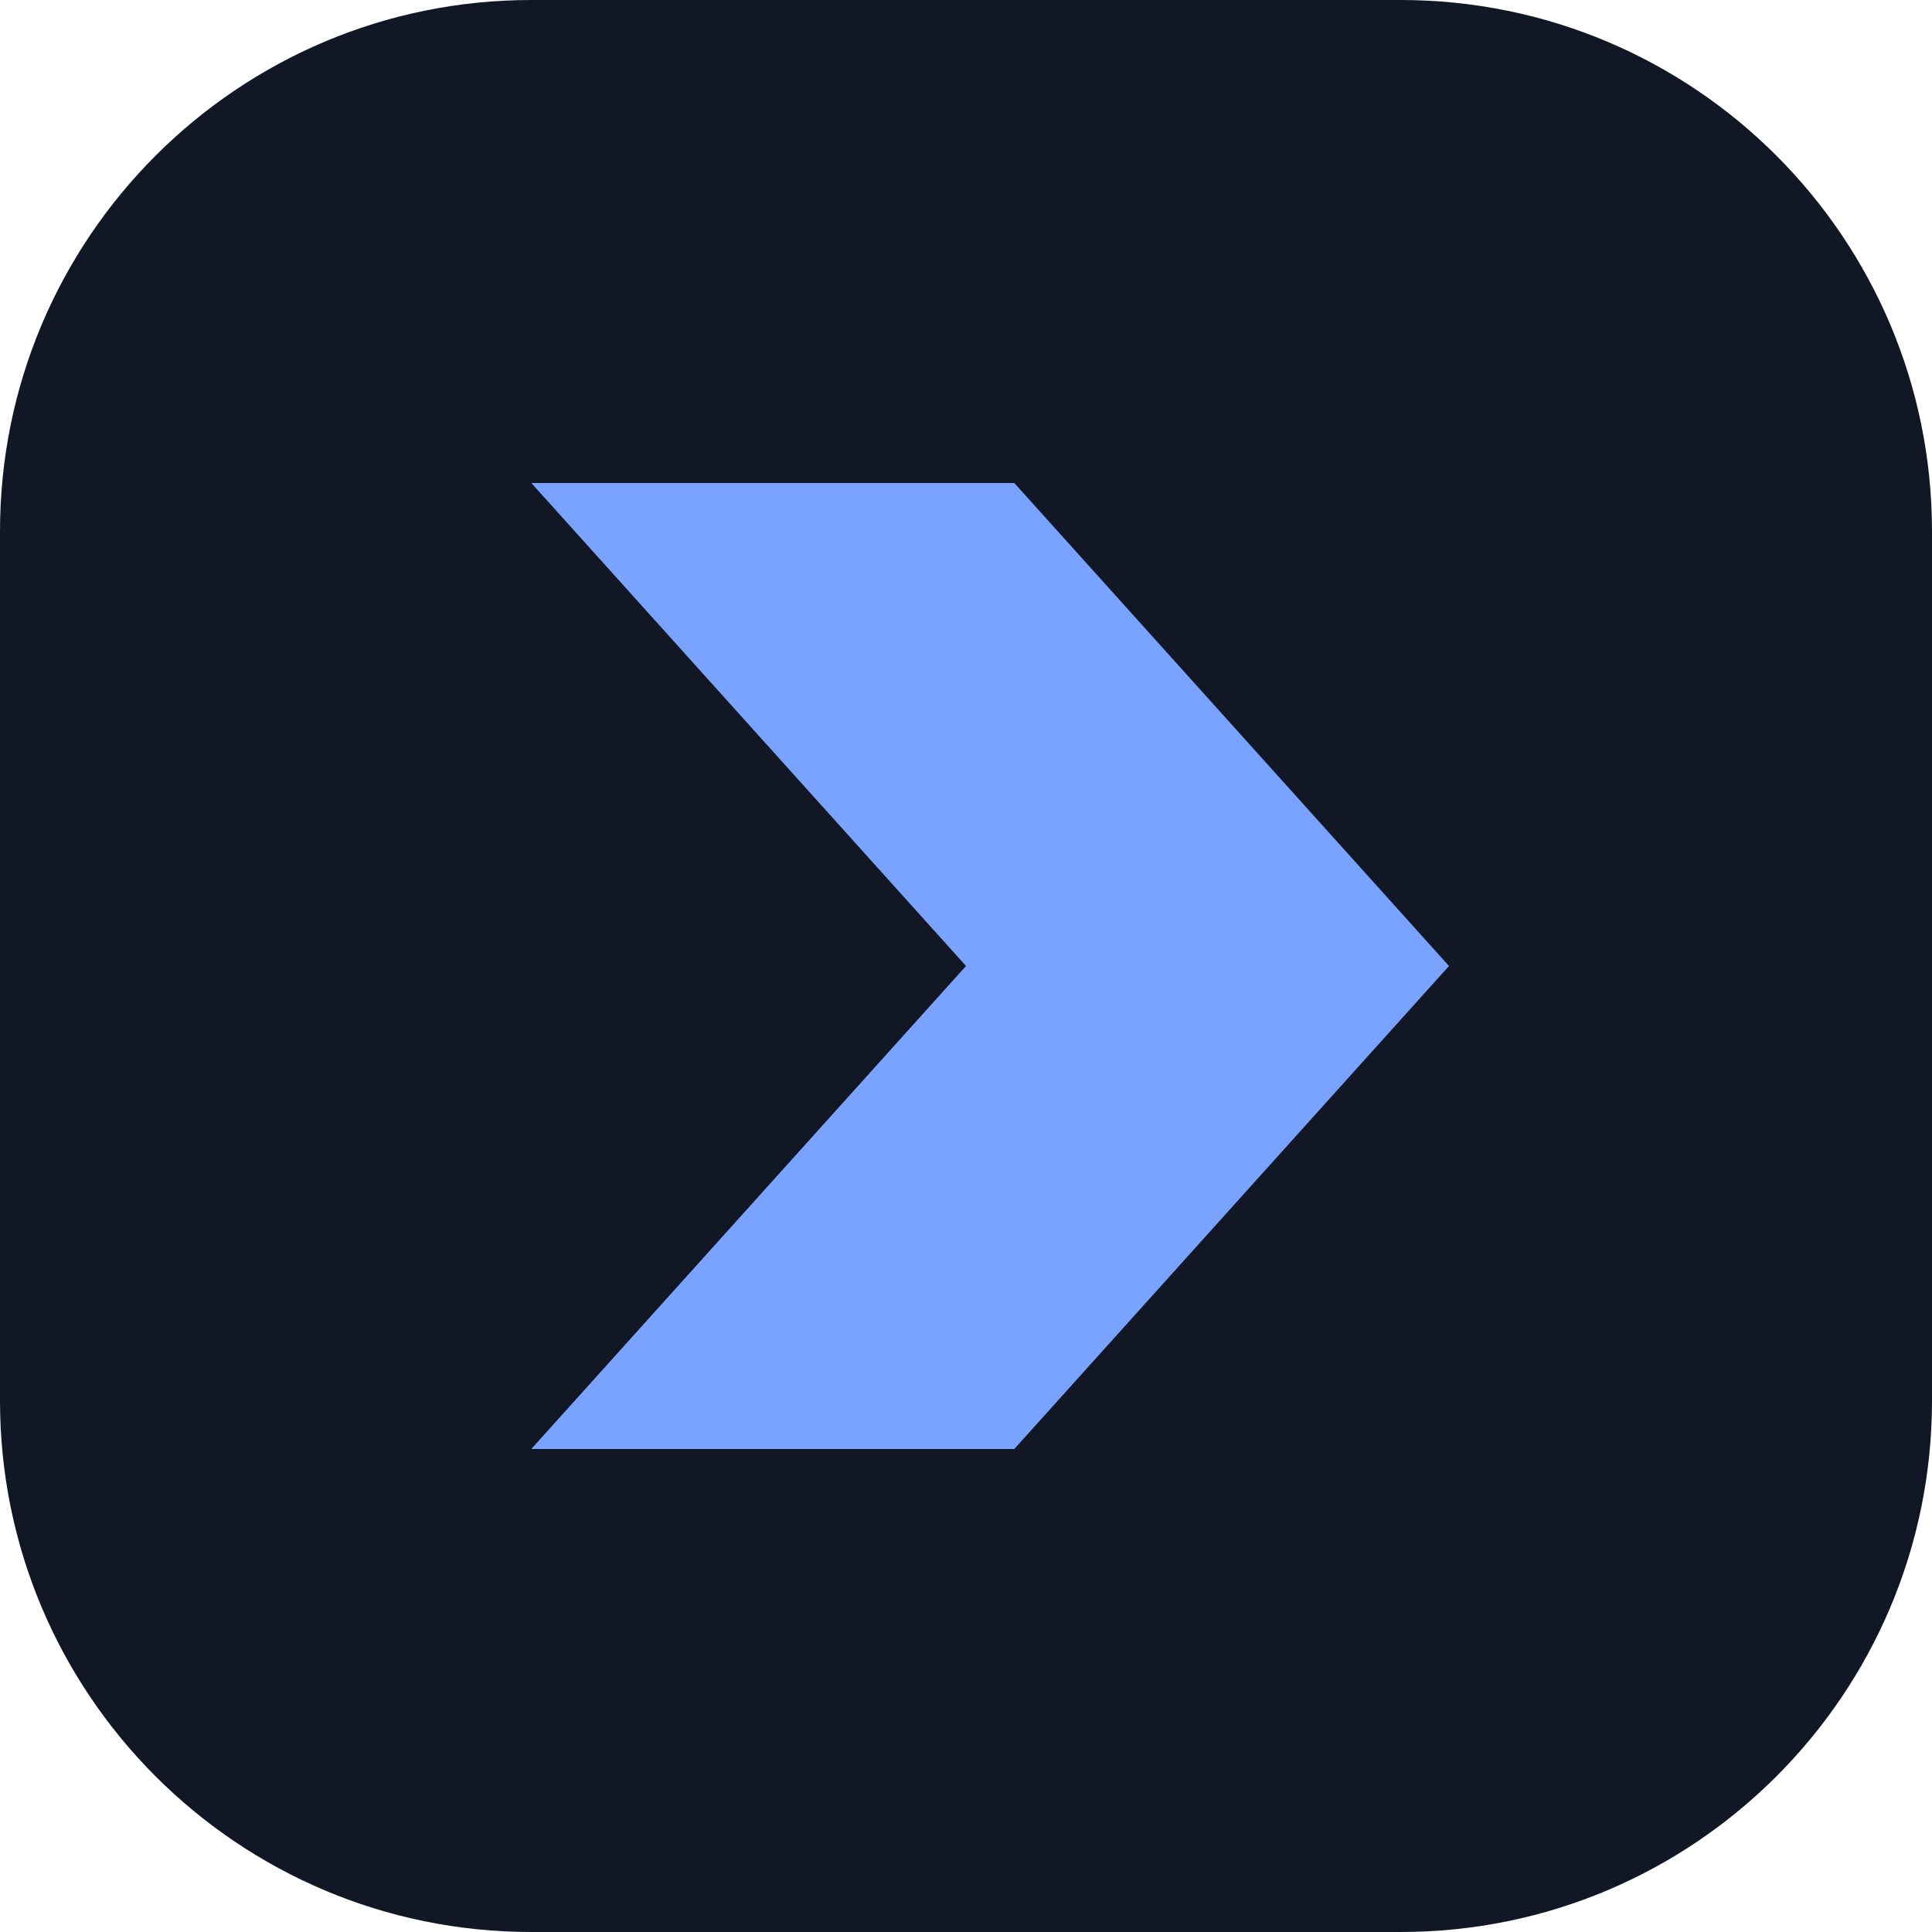
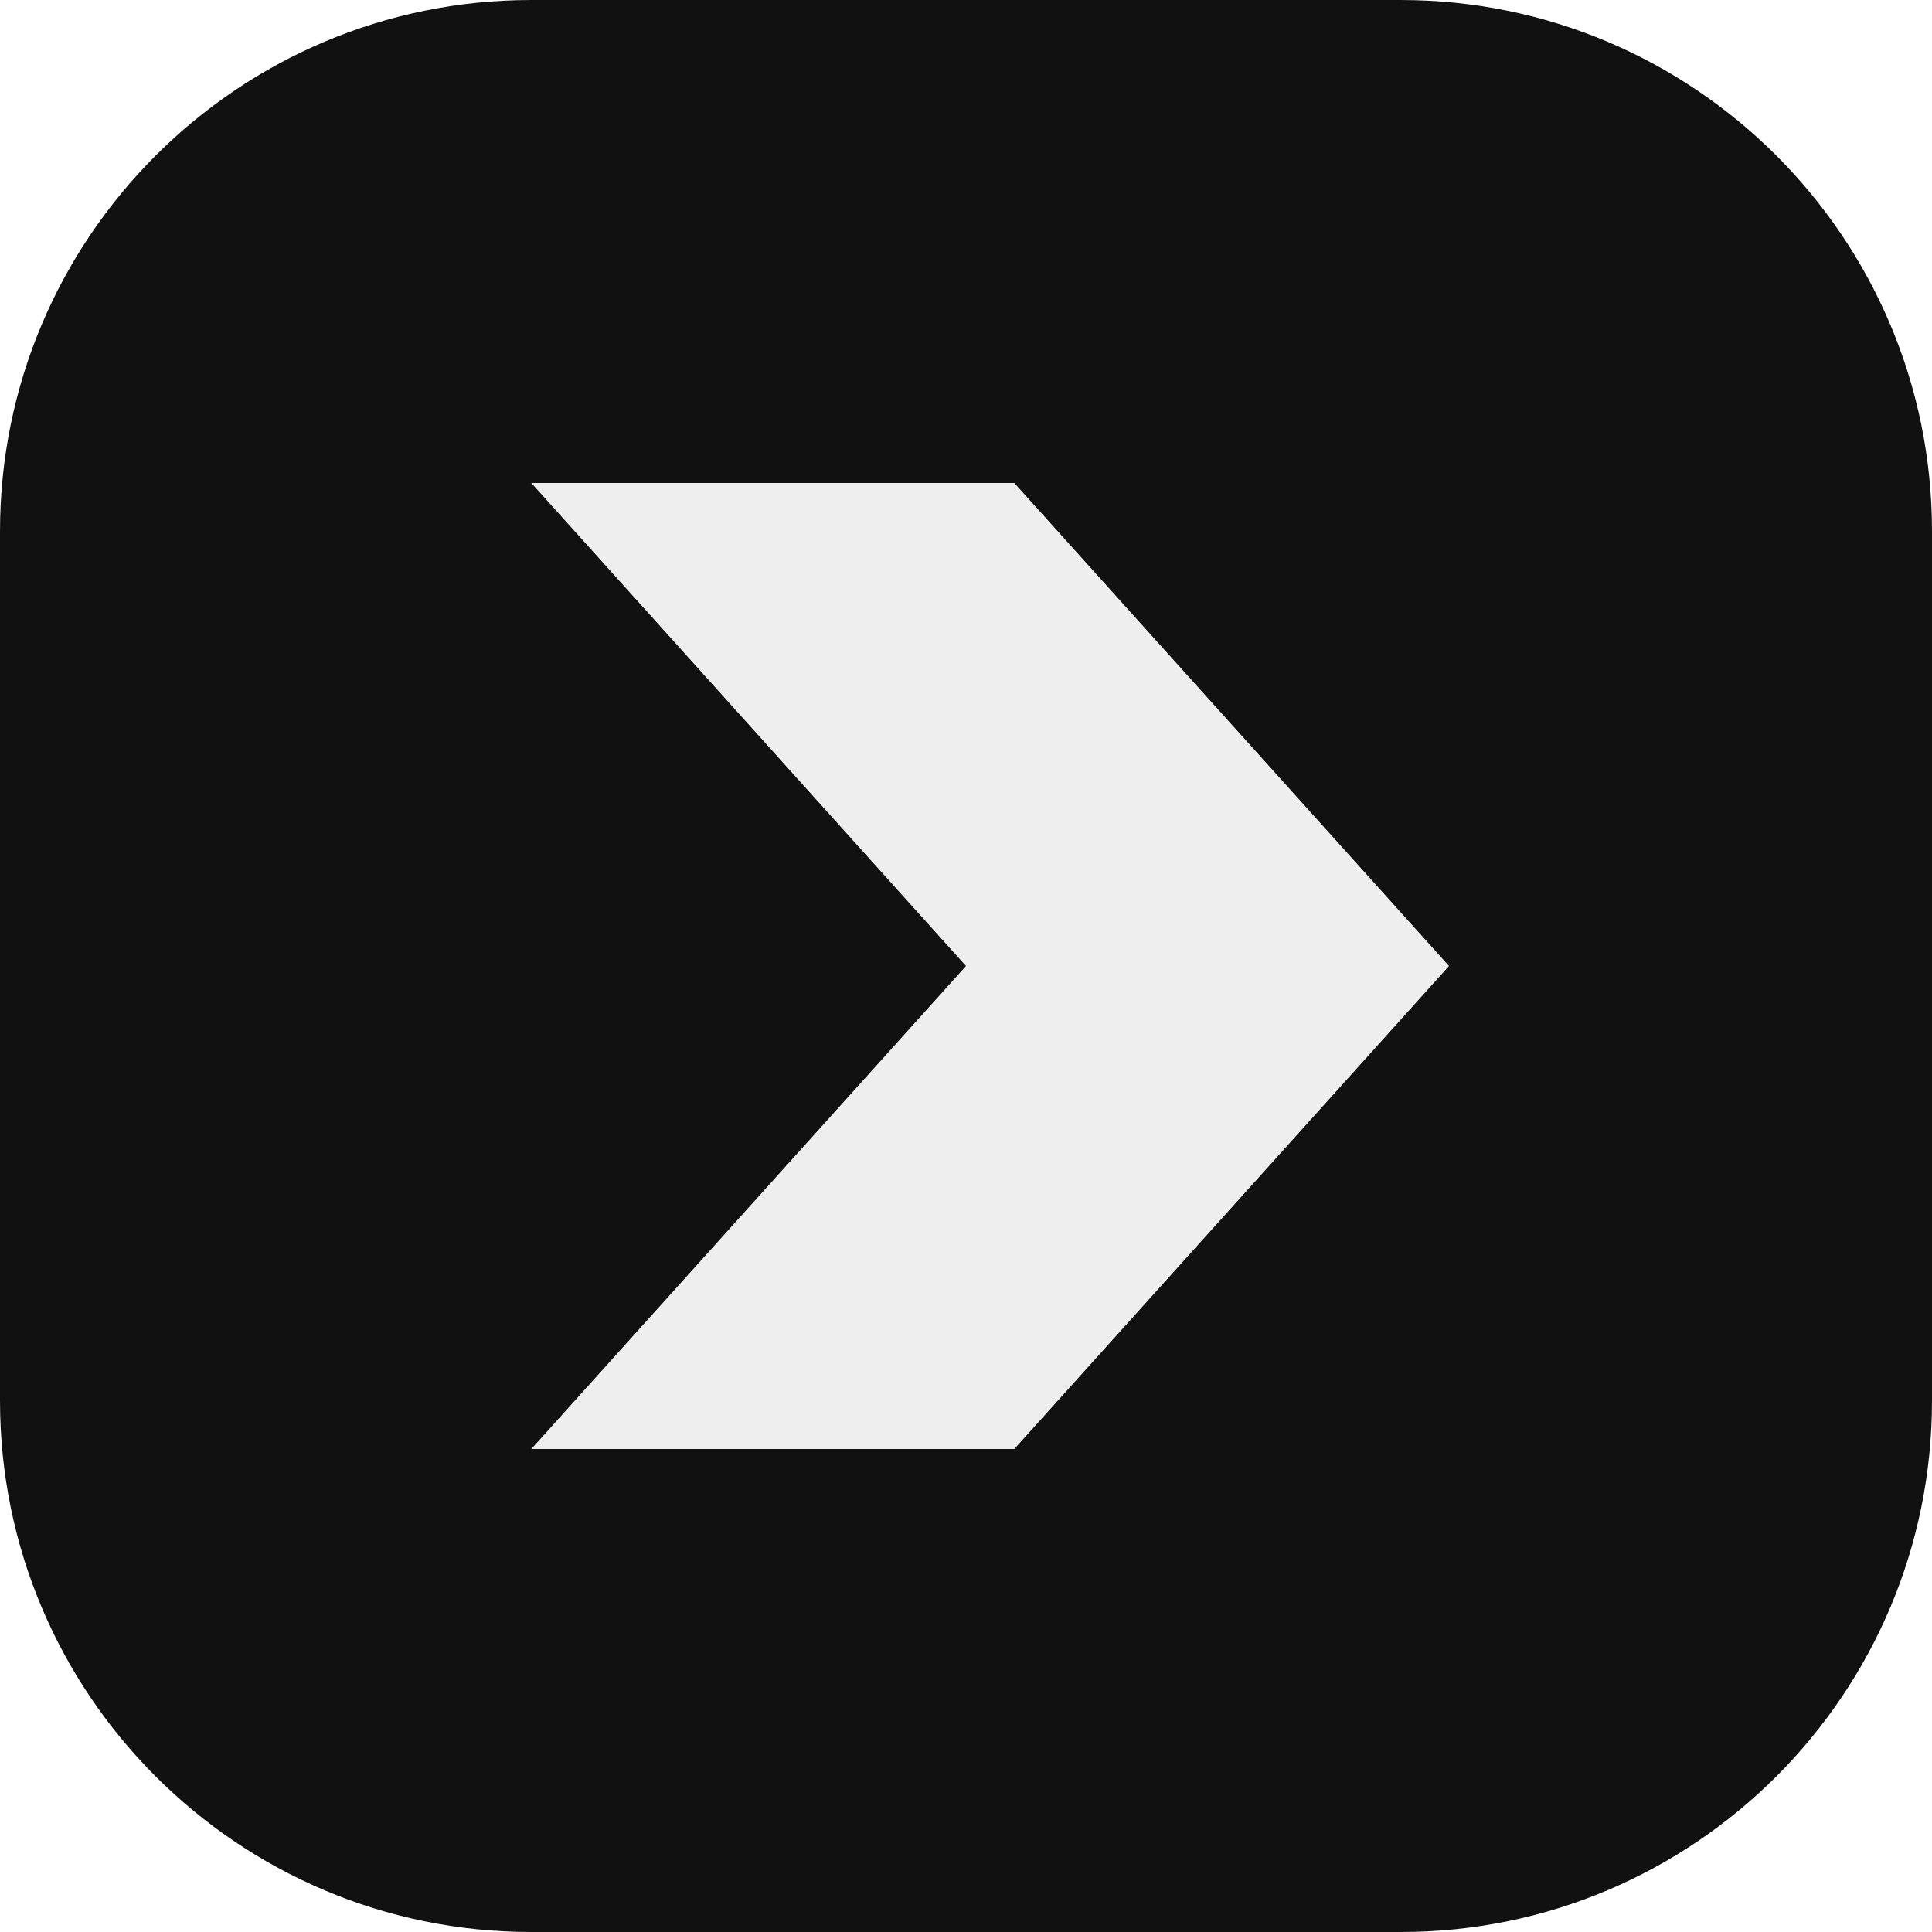
<svg xmlns="http://www.w3.org/2000/svg" viewBox="0 0 40 40">
-   <rect width="40" height="40" rx="11" fill="#111725" />
-   <path d="M11 10h10l9 10-9 10H11l9-10z" fill="#7aa2ff" />
+   <rect width="40" height="40" rx="11" fill="#111111" />
+   <path d="M11 10h10l9 10-9 10H11l9-10z" fill="#eeeeee" />
</svg>
